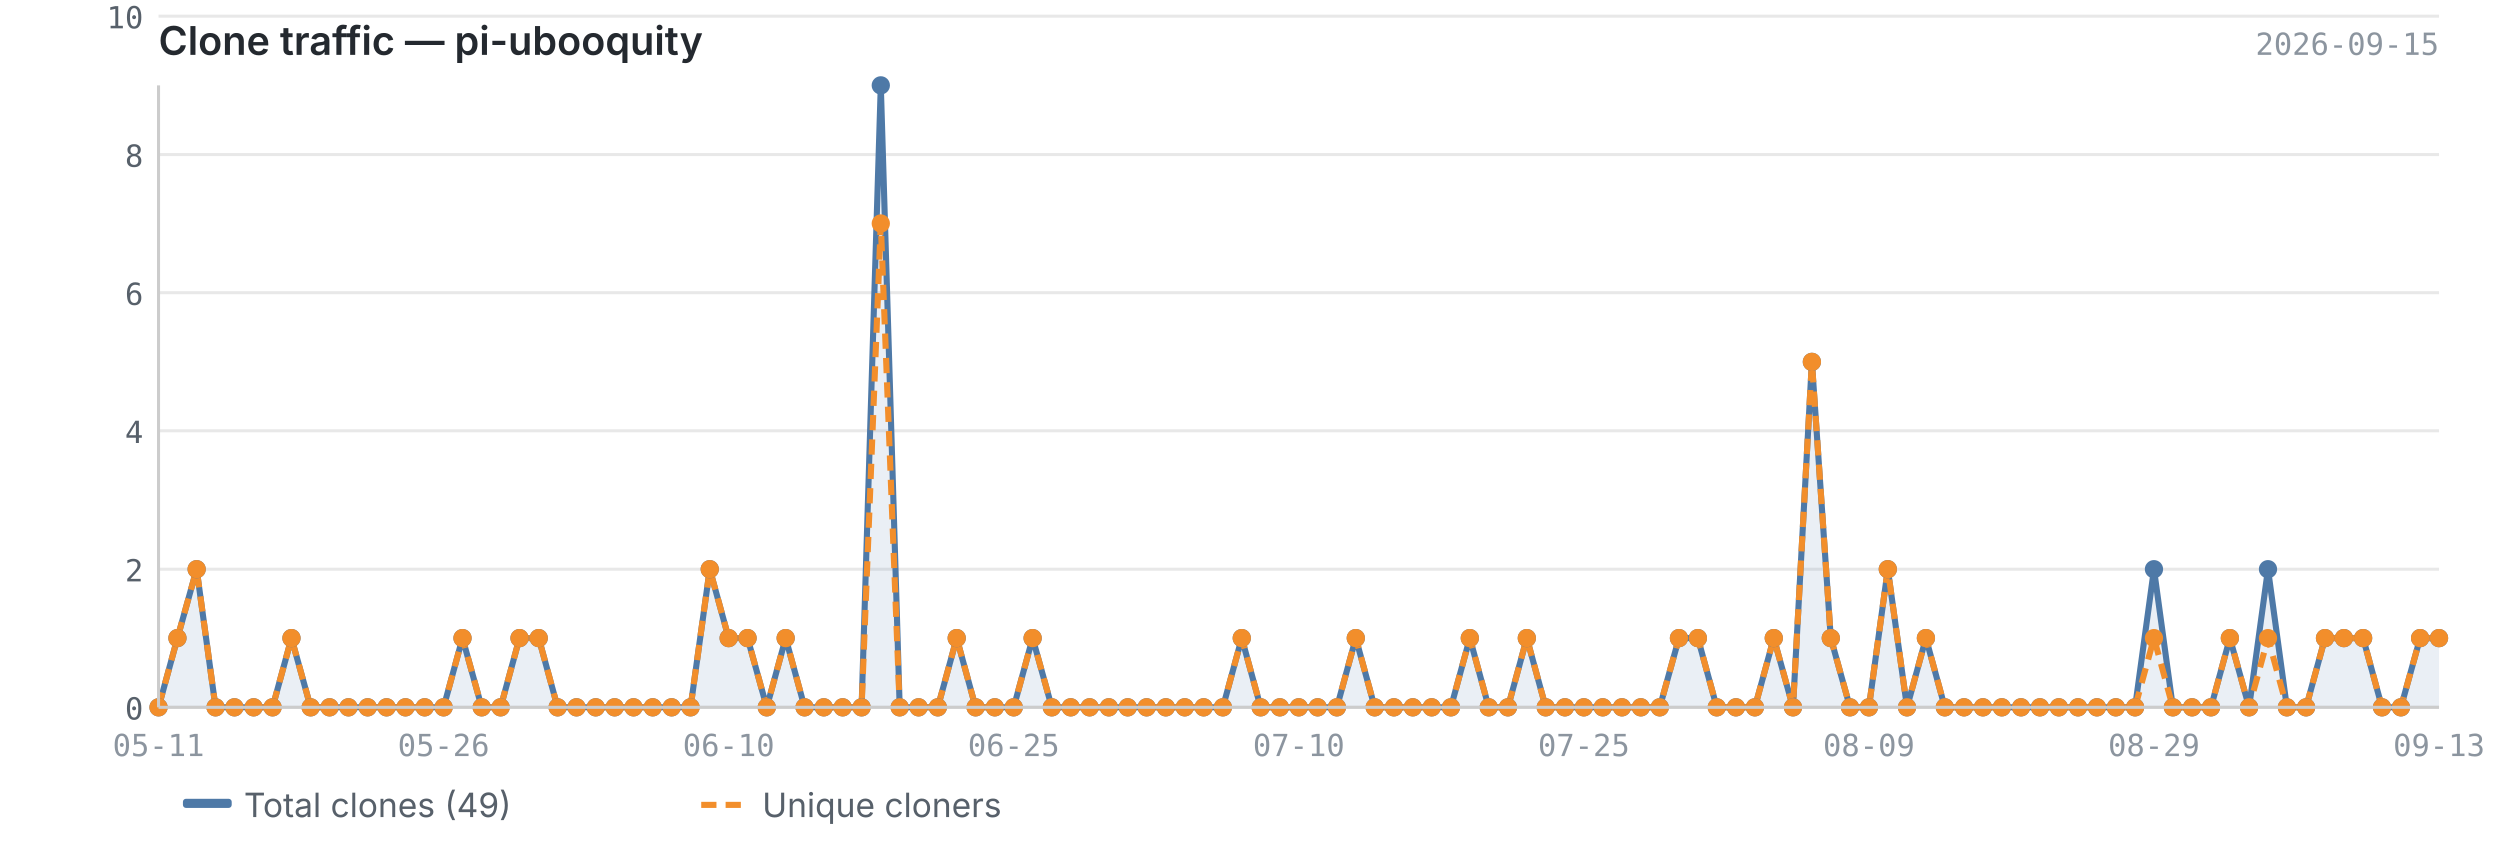
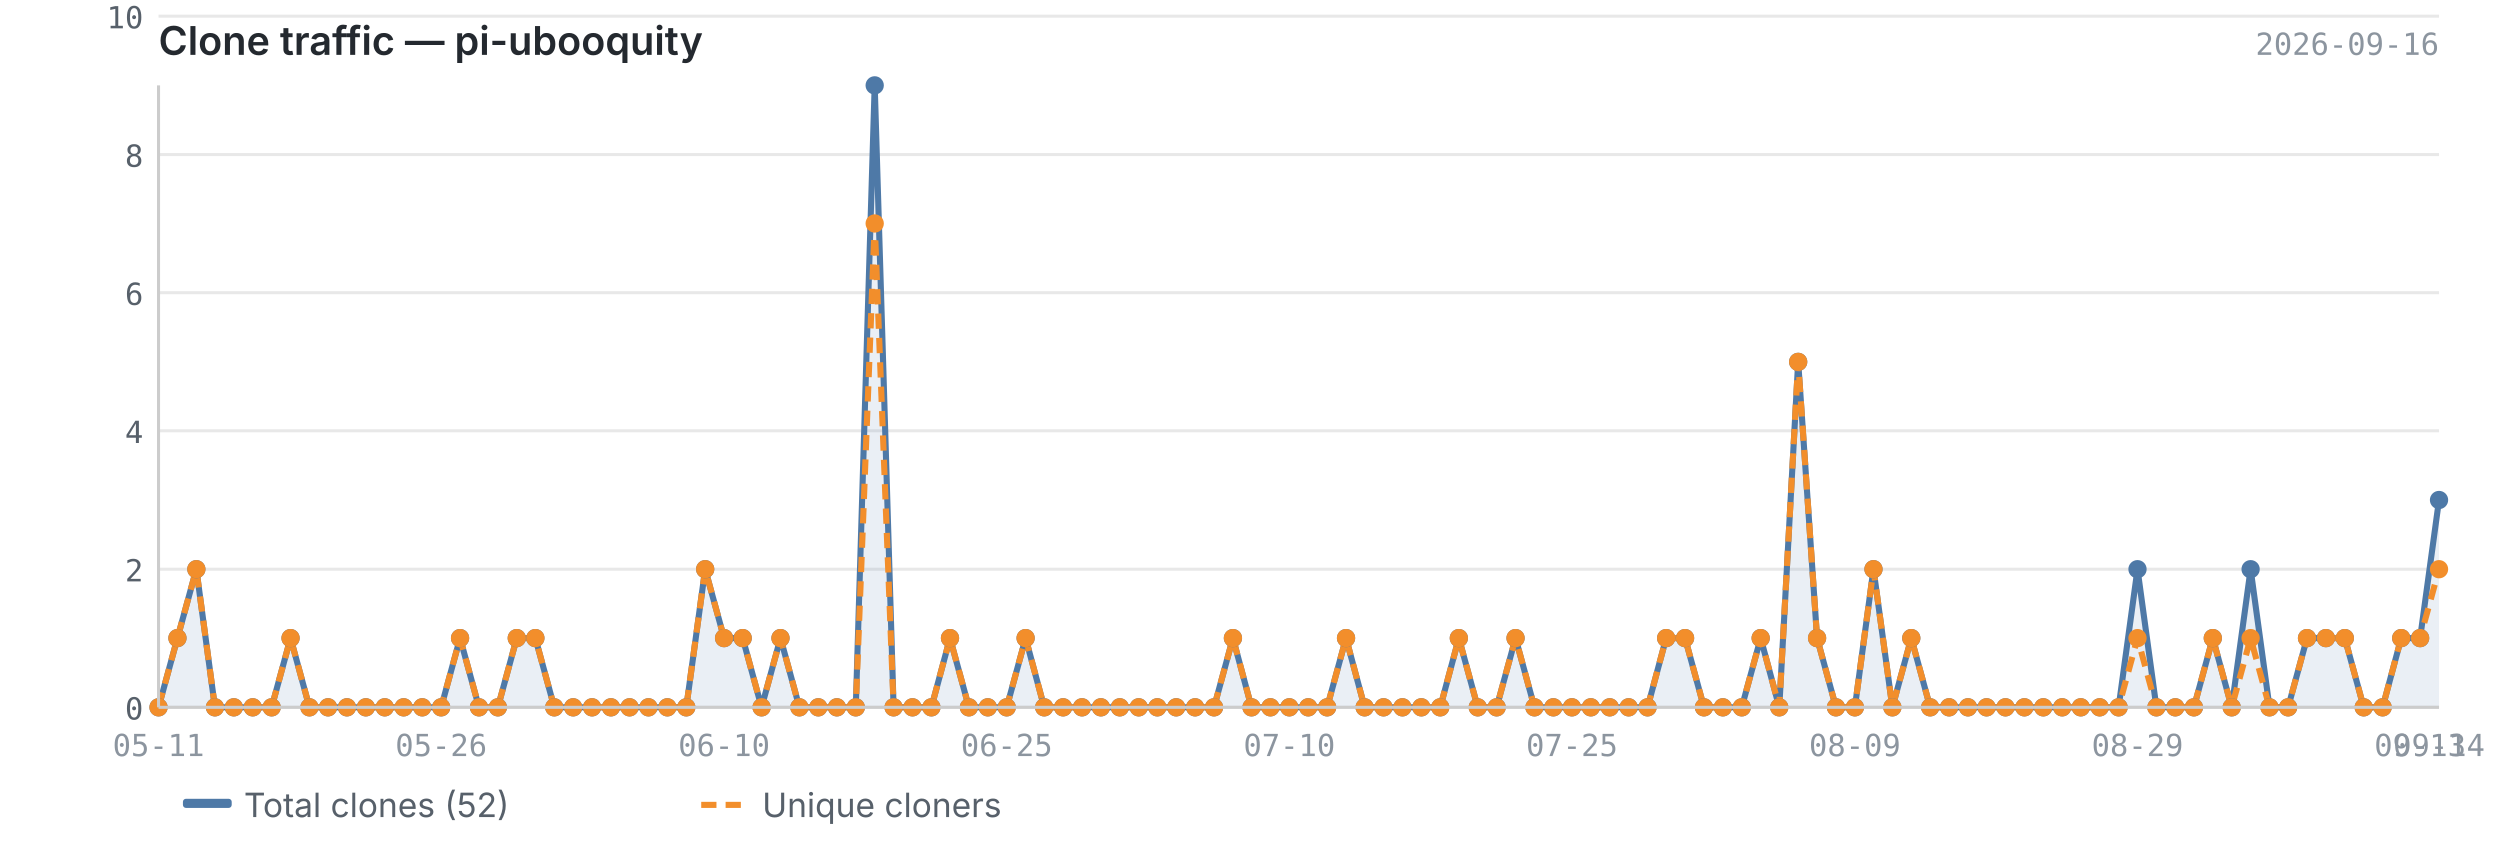
<svg xmlns="http://www.w3.org/2000/svg" viewBox="0 0 820 280" width="820" height="280">
  <text x="52" y="18" font-size="13" font-weight="600" fill="#24292f" font-family="-apple-system, BlinkMacSystemFont, 'Segoe UI', sans-serif">Clone traffic — pi-ubooquity</text>
-   <text x="800" y="18" font-size="10" fill="#8c959f" font-family="ui-monospace, SFMono-Regular, 'SF Mono', Menlo, monospace" text-anchor="end">2026-09-15</text>
+   <text x="800" y="18" font-size="10" fill="#8c959f" font-family="ui-monospace, SFMono-Regular, 'SF Mono', Menlo, monospace" text-anchor="end">2026-09-16</text>
  <line x1="52" y1="232.0" x2="800" y2="232.0" stroke="#e8e8e8" stroke-width="1" />
  <line x1="52" y1="186.7" x2="800" y2="186.7" stroke="#e8e8e8" stroke-width="1" />
  <line x1="52" y1="141.3" x2="800" y2="141.3" stroke="#e8e8e8" stroke-width="1" />
  <line x1="52" y1="96.0" x2="800" y2="96.0" stroke="#e8e8e8" stroke-width="1" />
  <line x1="52" y1="50.7" x2="800" y2="50.7" stroke="#e8e8e8" stroke-width="1" />
  <line x1="52" y1="5.3" x2="800" y2="5.3" stroke="#e8e8e8" stroke-width="1" />
-   <path d="M52.0,232.0 L52.0,232.0 L58.2,209.3 L64.5,186.7 L70.7,232.0 L76.9,232.0 L83.2,232.0 L89.4,232.0 L95.6,209.3 L101.9,232.0 L108.1,232.0 L114.3,232.0 L120.6,232.0 L126.8,232.0 L133.0,232.0 L139.3,232.0 L145.5,232.0 L151.7,209.3 L158.0,232.0 L164.2,232.0 L170.4,209.3 L176.7,209.3 L182.9,232.0 L189.1,232.0 L195.4,232.0 L201.6,232.0 L207.8,232.0 L214.1,232.0 L220.3,232.0 L226.5,232.0 L232.8,186.7 L239.0,209.3 L245.2,209.3 L251.5,232.0 L257.7,209.3 L263.9,232.0 L270.2,232.0 L276.4,232.0 L282.6,232.0 L288.9,28.0 L295.1,232.0 L301.3,232.0 L307.6,232.0 L313.8,209.3 L320.0,232.0 L326.3,232.0 L332.5,232.0 L338.7,209.3 L345.0,232.0 L351.2,232.0 L357.4,232.0 L363.7,232.0 L369.9,232.0 L376.1,232.0 L382.4,232.0 L388.6,232.0 L394.8,232.0 L401.1,232.0 L407.3,209.3 L413.5,232.0 L419.8,232.0 L426.0,232.0 L432.2,232.0 L438.5,232.0 L444.7,209.3 L450.9,232.0 L457.2,232.0 L463.4,232.0 L469.6,232.0 L475.9,232.0 L482.1,209.3 L488.3,232.0 L494.6,232.0 L500.8,209.3 L507.0,232.0 L513.3,232.0 L519.5,232.0 L525.7,232.0 L532.0,232.0 L538.2,232.0 L544.4,232.0 L550.7,209.3 L556.9,209.3 L563.1,232.0 L569.4,232.0 L575.6,232.0 L581.8,209.3 L588.1,232.0 L594.3,118.7 L600.5,209.3 L606.8,232.0 L613.0,232.0 L619.2,186.7 L625.5,232.0 L631.7,209.3 L637.9,232.0 L644.2,232.0 L650.4,232.0 L656.6,232.0 L662.9,232.0 L669.1,232.0 L675.3,232.0 L681.6,232.0 L687.8,232.0 L694.0,232.0 L700.3,232.0 L706.5,186.7 L712.7,232.0 L719.0,232.0 L725.2,232.0 L731.4,209.3 L737.7,232.0 L743.9,186.7 L750.1,232.0 L756.4,232.0 L762.6,209.3 L768.8,209.3 L775.1,209.3 L781.3,232.0 L787.5,232.0 L793.8,209.3 L800.0,209.3 L800.0,232.0 L52.0,232.0Z" fill="#4e79a7" opacity="0.12" />
-   <polyline points="52.0,232.0 58.2,209.3 64.5,186.7 70.7,232.0 76.9,232.0 83.2,232.0 89.4,232.0 95.6,209.3 101.9,232.0 108.1,232.0 114.3,232.0 120.6,232.0 126.8,232.0 133.0,232.0 139.3,232.0 145.5,232.0 151.7,209.3 158.0,232.0 164.2,232.0 170.4,209.3 176.7,209.3 182.9,232.0 189.1,232.0 195.4,232.0 201.6,232.0 207.8,232.0 214.1,232.0 220.3,232.0 226.5,232.0 232.8,186.7 239.0,209.3 245.2,209.3 251.5,232.0 257.7,209.3 263.9,232.0 270.2,232.0 276.4,232.0 282.6,232.0 288.9,28.0 295.1,232.0 301.3,232.0 307.6,232.0 313.8,209.3 320.0,232.0 326.3,232.0 332.5,232.0 338.7,209.3 345.0,232.0 351.2,232.0 357.4,232.0 363.7,232.0 369.9,232.0 376.1,232.0 382.4,232.0 388.6,232.0 394.8,232.0 401.1,232.0 407.3,209.3 413.5,232.0 419.8,232.0 426.0,232.0 432.2,232.0 438.5,232.0 444.7,209.3 450.9,232.0 457.2,232.0 463.4,232.0 469.6,232.0 475.9,232.0 482.1,209.3 488.3,232.0 494.6,232.0 500.8,209.3 507.0,232.0 513.3,232.0 519.5,232.0 525.7,232.0 532.0,232.0 538.2,232.0 544.4,232.0 550.7,209.3 556.9,209.3 563.1,232.0 569.4,232.0 575.6,232.0 581.8,209.3 588.1,232.0 594.3,118.7 600.5,209.3 606.8,232.0 613.0,232.0 619.2,186.7 625.5,232.0 631.7,209.3 637.9,232.0 644.2,232.0 650.4,232.0 656.6,232.0 662.9,232.0 669.1,232.0 675.3,232.0 681.6,232.0 687.8,232.0 694.0,232.0 700.3,232.0 706.5,186.7 712.7,232.0 719.0,232.0 725.2,232.0 731.4,209.3 737.7,232.0 743.9,186.7 750.1,232.0 756.4,232.0 762.6,209.3 768.8,209.3 775.1,209.3 781.3,232.0 787.5,232.0 793.8,209.3 800.0,209.3" fill="none" stroke="#4e79a7" stroke-width="2" stroke-linejoin="round" />
-   <polyline points="52.0,232.0 58.2,209.3 64.5,186.7 70.7,232.0 76.9,232.0 83.2,232.0 89.4,232.0 95.6,209.3 101.9,232.0 108.1,232.0 114.3,232.0 120.6,232.0 126.8,232.0 133.0,232.0 139.3,232.0 145.5,232.0 151.7,209.3 158.0,232.0 164.2,232.0 170.4,209.3 176.7,209.3 182.9,232.0 189.1,232.0 195.4,232.0 201.6,232.0 207.8,232.0 214.1,232.0 220.3,232.0 226.5,232.0 232.8,186.7 239.0,209.3 245.2,209.3 251.5,232.0 257.7,209.3 263.9,232.0 270.2,232.0 276.4,232.0 282.6,232.0 288.9,73.3 295.1,232.0 301.3,232.0 307.6,232.0 313.8,209.3 320.0,232.0 326.3,232.0 332.5,232.0 338.7,209.3 345.0,232.0 351.2,232.0 357.4,232.0 363.7,232.0 369.9,232.0 376.1,232.0 382.4,232.0 388.6,232.0 394.8,232.0 401.1,232.0 407.3,209.3 413.5,232.0 419.8,232.0 426.0,232.0 432.2,232.0 438.5,232.0 444.7,209.3 450.9,232.0 457.2,232.0 463.4,232.0 469.6,232.0 475.9,232.0 482.1,209.3 488.3,232.0 494.6,232.0 500.8,209.3 507.0,232.0 513.3,232.0 519.5,232.0 525.7,232.0 532.0,232.0 538.2,232.0 544.4,232.0 550.7,209.3 556.9,209.3 563.1,232.0 569.4,232.0 575.6,232.0 581.8,209.3 588.1,232.0 594.3,118.7 600.5,209.3 606.8,232.0 613.0,232.0 619.2,186.7 625.5,232.0 631.7,209.3 637.9,232.0 644.2,232.0 650.4,232.0 656.6,232.0 662.9,232.0 669.1,232.0 675.3,232.0 681.6,232.0 687.8,232.0 694.0,232.0 700.3,232.0 706.5,209.3 712.7,232.0 719.0,232.0 725.2,232.0 731.4,209.3 737.7,232.0 743.9,209.3 750.1,232.0 756.4,232.0 762.6,209.3 768.8,209.3 775.1,209.3 781.3,232.0 787.5,232.0 793.8,209.3 800.0,209.3" fill="none" stroke="#f28e2b" stroke-width="2" stroke-linejoin="round" stroke-dasharray="5,3" />
+   <path d="M52.0,232.0 L52.0,232.0 L58.2,209.3 L64.4,186.7 L70.5,232.0 L76.7,232.0 L82.9,232.0 L89.1,232.0 L95.3,209.3 L101.5,232.0 L107.6,232.0 L113.8,232.0 L120.0,232.0 L126.2,232.0 L132.4,232.0 L138.5,232.0 L144.7,232.0 L150.9,209.3 L157.1,232.0 L163.3,232.0 L169.5,209.3 L175.6,209.3 L181.8,232.0 L188.0,232.0 L194.2,232.0 L200.4,232.0 L206.5,232.0 L212.7,232.0 L218.9,232.0 L225.1,232.0 L231.3,186.7 L237.5,209.3 L243.6,209.3 L249.8,232.0 L256.0,209.3 L262.2,232.0 L268.4,232.0 L274.5,232.0 L280.7,232.0 L286.9,28.0 L293.1,232.0 L299.3,232.0 L305.5,232.0 L311.6,209.3 L317.8,232.0 L324.0,232.0 L330.2,232.0 L336.4,209.3 L342.5,232.0 L348.7,232.0 L354.9,232.0 L361.1,232.0 L367.3,232.0 L373.5,232.0 L379.6,232.0 L385.8,232.0 L392.0,232.0 L398.2,232.0 L404.4,209.3 L410.5,232.0 L416.7,232.0 L422.9,232.0 L429.1,232.0 L435.3,232.0 L441.5,209.3 L447.6,232.0 L453.8,232.0 L460.0,232.0 L466.2,232.0 L472.4,232.0 L478.5,209.3 L484.7,232.0 L490.9,232.0 L497.1,209.3 L503.3,232.0 L509.5,232.0 L515.6,232.0 L521.8,232.0 L528.0,232.0 L534.2,232.0 L540.4,232.0 L546.5,209.3 L552.7,209.3 L558.9,232.0 L565.1,232.0 L571.3,232.0 L577.5,209.3 L583.6,232.0 L589.8,118.7 L596.0,209.3 L602.2,232.0 L608.4,232.0 L614.5,186.7 L620.7,232.0 L626.9,209.3 L633.1,232.0 L639.3,232.0 L645.5,232.0 L651.6,232.0 L657.8,232.0 L664.0,232.0 L670.2,232.0 L676.4,232.0 L682.5,232.0 L688.7,232.0 L694.9,232.0 L701.1,186.7 L707.3,232.0 L713.5,232.0 L719.6,232.0 L725.8,209.3 L732.0,232.0 L738.2,186.7 L744.4,232.0 L750.5,232.0 L756.7,209.3 L762.9,209.3 L769.1,209.3 L775.3,232.0 L781.5,232.0 L787.6,209.3 L793.8,209.3 L800.0,164.0 L800.0,232.0 L52.0,232.0Z" fill="#4e79a7" opacity="0.12" />
+   <polyline points="52.0,232.0 58.2,209.3 64.4,186.7 70.5,232.0 76.7,232.0 82.9,232.0 89.1,232.0 95.3,209.3 101.5,232.0 107.6,232.0 113.8,232.0 120.0,232.0 126.2,232.0 132.4,232.0 138.5,232.0 144.7,232.0 150.9,209.3 157.1,232.0 163.3,232.0 169.5,209.3 175.6,209.3 181.8,232.0 188.0,232.0 194.2,232.0 200.4,232.0 206.5,232.0 212.7,232.0 218.9,232.0 225.1,232.0 231.3,186.7 237.5,209.3 243.6,209.3 249.8,232.0 256.0,209.3 262.2,232.0 268.4,232.0 274.5,232.0 280.7,232.0 286.9,28.0 293.1,232.0 299.3,232.0 305.5,232.0 311.6,209.3 317.8,232.0 324.0,232.0 330.2,232.0 336.4,209.3 342.5,232.0 348.7,232.0 354.9,232.0 361.1,232.0 367.3,232.0 373.5,232.0 379.6,232.0 385.8,232.0 392.0,232.0 398.2,232.0 404.4,209.3 410.5,232.0 416.7,232.0 422.9,232.0 429.1,232.0 435.3,232.0 441.5,209.3 447.6,232.0 453.8,232.0 460.0,232.0 466.2,232.0 472.4,232.0 478.5,209.3 484.7,232.0 490.9,232.0 497.1,209.3 503.3,232.0 509.5,232.0 515.6,232.0 521.8,232.0 528.0,232.0 534.2,232.0 540.4,232.0 546.5,209.3 552.7,209.3 558.9,232.0 565.1,232.0 571.3,232.0 577.5,209.3 583.6,232.0 589.8,118.7 596.0,209.3 602.2,232.0 608.4,232.0 614.5,186.7 620.7,232.0 626.9,209.3 633.1,232.0 639.3,232.0 645.5,232.0 651.6,232.0 657.8,232.0 664.0,232.0 670.2,232.0 676.4,232.0 682.5,232.0 688.7,232.0 694.9,232.0 701.1,186.7 707.3,232.0 713.5,232.0 719.6,232.0 725.8,209.3 732.0,232.0 738.2,186.7 744.4,232.0 750.5,232.0 756.7,209.3 762.9,209.3 769.1,209.3 775.3,232.0 781.5,232.0 787.6,209.3 793.8,209.3 800.0,164.0" fill="none" stroke="#4e79a7" stroke-width="2" stroke-linejoin="round" />
+   <polyline points="52.0,232.0 58.2,209.3 64.4,186.7 70.5,232.0 76.7,232.0 82.9,232.0 89.1,232.0 95.3,209.3 101.5,232.0 107.6,232.0 113.8,232.0 120.0,232.0 126.2,232.0 132.4,232.0 138.5,232.0 144.7,232.0 150.9,209.3 157.1,232.0 163.3,232.0 169.5,209.3 175.6,209.3 181.8,232.0 188.0,232.0 194.2,232.0 200.4,232.0 206.5,232.0 212.7,232.0 218.9,232.0 225.1,232.0 231.3,186.7 237.5,209.3 243.6,209.3 249.8,232.0 256.0,209.3 262.2,232.0 268.4,232.0 274.5,232.0 280.7,232.0 286.9,73.3 293.1,232.0 299.3,232.0 305.5,232.0 311.6,209.3 317.8,232.0 324.0,232.0 330.2,232.0 336.4,209.3 342.5,232.0 348.7,232.0 354.9,232.0 361.1,232.0 367.3,232.0 373.5,232.0 379.6,232.0 385.8,232.0 392.0,232.0 398.2,232.0 404.4,209.3 410.5,232.0 416.7,232.0 422.9,232.0 429.1,232.0 435.3,232.0 441.5,209.3 447.6,232.0 453.8,232.0 460.0,232.0 466.2,232.0 472.4,232.0 478.5,209.3 484.7,232.0 490.9,232.0 497.1,209.3 503.3,232.0 509.5,232.0 515.6,232.0 521.8,232.0 528.0,232.0 534.2,232.0 540.4,232.0 546.5,209.3 552.7,209.3 558.9,232.0 565.1,232.0 571.3,232.0 577.5,209.3 583.6,232.0 589.8,118.7 596.0,209.3 602.2,232.0 608.4,232.0 614.5,186.7 620.7,232.0 626.9,209.3 633.1,232.0 639.3,232.0 645.5,232.0 651.6,232.0 657.8,232.0 664.0,232.0 670.2,232.0 676.4,232.0 682.5,232.0 688.7,232.0 694.9,232.0 701.1,209.3 707.3,232.0 713.5,232.0 719.6,232.0 725.8,209.3 732.0,232.0 738.2,209.3 744.4,232.0 750.5,232.0 756.7,209.3 762.9,209.3 769.1,209.3 775.3,232.0 781.5,232.0 787.6,209.3 793.8,209.3 800.0,186.7" fill="none" stroke="#f28e2b" stroke-width="2" stroke-linejoin="round" stroke-dasharray="5,3" />
  <circle cx="52.0" cy="232.0" r="3" fill="#4e79a7" />
  <circle cx="58.2" cy="209.3" r="3" fill="#4e79a7" />
-   <circle cx="64.5" cy="186.7" r="3" fill="#4e79a7" />
-   <circle cx="70.7" cy="232.0" r="3" fill="#4e79a7" />
-   <circle cx="76.9" cy="232.0" r="3" fill="#4e79a7" />
-   <circle cx="83.2" cy="232.0" r="3" fill="#4e79a7" />
-   <circle cx="89.4" cy="232.0" r="3" fill="#4e79a7" />
-   <circle cx="95.6" cy="209.3" r="3" fill="#4e79a7" />
-   <circle cx="101.9" cy="232.0" r="3" fill="#4e79a7" />
-   <circle cx="108.1" cy="232.0" r="3" fill="#4e79a7" />
-   <circle cx="114.3" cy="232.0" r="3" fill="#4e79a7" />
-   <circle cx="120.6" cy="232.0" r="3" fill="#4e79a7" />
-   <circle cx="126.8" cy="232.0" r="3" fill="#4e79a7" />
-   <circle cx="133.0" cy="232.0" r="3" fill="#4e79a7" />
-   <circle cx="139.3" cy="232.0" r="3" fill="#4e79a7" />
-   <circle cx="145.5" cy="232.0" r="3" fill="#4e79a7" />
-   <circle cx="151.7" cy="209.3" r="3" fill="#4e79a7" />
-   <circle cx="158.0" cy="232.0" r="3" fill="#4e79a7" />
-   <circle cx="164.2" cy="232.0" r="3" fill="#4e79a7" />
-   <circle cx="170.4" cy="209.3" r="3" fill="#4e79a7" />
-   <circle cx="176.7" cy="209.3" r="3" fill="#4e79a7" />
-   <circle cx="182.9" cy="232.0" r="3" fill="#4e79a7" />
-   <circle cx="189.1" cy="232.0" r="3" fill="#4e79a7" />
-   <circle cx="195.4" cy="232.0" r="3" fill="#4e79a7" />
-   <circle cx="201.6" cy="232.0" r="3" fill="#4e79a7" />
-   <circle cx="207.8" cy="232.0" r="3" fill="#4e79a7" />
-   <circle cx="214.1" cy="232.0" r="3" fill="#4e79a7" />
-   <circle cx="220.3" cy="232.0" r="3" fill="#4e79a7" />
-   <circle cx="226.5" cy="232.0" r="3" fill="#4e79a7" />
-   <circle cx="232.8" cy="186.7" r="3" fill="#4e79a7" />
-   <circle cx="239.0" cy="209.3" r="3" fill="#4e79a7" />
-   <circle cx="245.2" cy="209.3" r="3" fill="#4e79a7" />
-   <circle cx="251.5" cy="232.0" r="3" fill="#4e79a7" />
-   <circle cx="257.7" cy="209.3" r="3" fill="#4e79a7" />
-   <circle cx="263.9" cy="232.0" r="3" fill="#4e79a7" />
-   <circle cx="270.2" cy="232.0" r="3" fill="#4e79a7" />
-   <circle cx="276.4" cy="232.0" r="3" fill="#4e79a7" />
-   <circle cx="282.6" cy="232.0" r="3" fill="#4e79a7" />
-   <circle cx="288.9" cy="28.0" r="3" fill="#4e79a7" />
-   <circle cx="295.1" cy="232.0" r="3" fill="#4e79a7" />
-   <circle cx="301.3" cy="232.0" r="3" fill="#4e79a7" />
-   <circle cx="307.6" cy="232.0" r="3" fill="#4e79a7" />
-   <circle cx="313.8" cy="209.3" r="3" fill="#4e79a7" />
-   <circle cx="320.0" cy="232.0" r="3" fill="#4e79a7" />
-   <circle cx="326.3" cy="232.0" r="3" fill="#4e79a7" />
-   <circle cx="332.5" cy="232.0" r="3" fill="#4e79a7" />
-   <circle cx="338.7" cy="209.3" r="3" fill="#4e79a7" />
-   <circle cx="345.0" cy="232.0" r="3" fill="#4e79a7" />
-   <circle cx="351.2" cy="232.0" r="3" fill="#4e79a7" />
-   <circle cx="357.4" cy="232.0" r="3" fill="#4e79a7" />
-   <circle cx="363.7" cy="232.0" r="3" fill="#4e79a7" />
-   <circle cx="369.9" cy="232.0" r="3" fill="#4e79a7" />
-   <circle cx="376.1" cy="232.0" r="3" fill="#4e79a7" />
-   <circle cx="382.4" cy="232.0" r="3" fill="#4e79a7" />
-   <circle cx="388.6" cy="232.0" r="3" fill="#4e79a7" />
-   <circle cx="394.8" cy="232.0" r="3" fill="#4e79a7" />
-   <circle cx="401.1" cy="232.0" r="3" fill="#4e79a7" />
-   <circle cx="407.3" cy="209.3" r="3" fill="#4e79a7" />
-   <circle cx="413.5" cy="232.0" r="3" fill="#4e79a7" />
-   <circle cx="419.8" cy="232.0" r="3" fill="#4e79a7" />
-   <circle cx="426.0" cy="232.0" r="3" fill="#4e79a7" />
-   <circle cx="432.2" cy="232.0" r="3" fill="#4e79a7" />
-   <circle cx="438.5" cy="232.0" r="3" fill="#4e79a7" />
-   <circle cx="444.7" cy="209.3" r="3" fill="#4e79a7" />
-   <circle cx="450.9" cy="232.0" r="3" fill="#4e79a7" />
-   <circle cx="457.2" cy="232.0" r="3" fill="#4e79a7" />
-   <circle cx="463.4" cy="232.0" r="3" fill="#4e79a7" />
-   <circle cx="469.6" cy="232.0" r="3" fill="#4e79a7" />
-   <circle cx="475.9" cy="232.0" r="3" fill="#4e79a7" />
-   <circle cx="482.1" cy="209.3" r="3" fill="#4e79a7" />
-   <circle cx="488.3" cy="232.0" r="3" fill="#4e79a7" />
-   <circle cx="494.6" cy="232.0" r="3" fill="#4e79a7" />
-   <circle cx="500.8" cy="209.3" r="3" fill="#4e79a7" />
-   <circle cx="507.0" cy="232.0" r="3" fill="#4e79a7" />
-   <circle cx="513.3" cy="232.0" r="3" fill="#4e79a7" />
-   <circle cx="519.5" cy="232.0" r="3" fill="#4e79a7" />
-   <circle cx="525.7" cy="232.0" r="3" fill="#4e79a7" />
-   <circle cx="532.0" cy="232.0" r="3" fill="#4e79a7" />
-   <circle cx="538.2" cy="232.0" r="3" fill="#4e79a7" />
-   <circle cx="544.4" cy="232.0" r="3" fill="#4e79a7" />
-   <circle cx="550.7" cy="209.3" r="3" fill="#4e79a7" />
-   <circle cx="556.9" cy="209.3" r="3" fill="#4e79a7" />
-   <circle cx="563.1" cy="232.0" r="3" fill="#4e79a7" />
-   <circle cx="569.4" cy="232.0" r="3" fill="#4e79a7" />
-   <circle cx="575.6" cy="232.0" r="3" fill="#4e79a7" />
-   <circle cx="581.8" cy="209.3" r="3" fill="#4e79a7" />
-   <circle cx="588.1" cy="232.0" r="3" fill="#4e79a7" />
-   <circle cx="594.3" cy="118.7" r="3" fill="#4e79a7" />
-   <circle cx="600.5" cy="209.3" r="3" fill="#4e79a7" />
-   <circle cx="606.8" cy="232.0" r="3" fill="#4e79a7" />
-   <circle cx="613.0" cy="232.0" r="3" fill="#4e79a7" />
-   <circle cx="619.2" cy="186.7" r="3" fill="#4e79a7" />
-   <circle cx="625.5" cy="232.0" r="3" fill="#4e79a7" />
-   <circle cx="631.7" cy="209.3" r="3" fill="#4e79a7" />
-   <circle cx="637.9" cy="232.0" r="3" fill="#4e79a7" />
-   <circle cx="644.2" cy="232.0" r="3" fill="#4e79a7" />
-   <circle cx="650.4" cy="232.0" r="3" fill="#4e79a7" />
-   <circle cx="656.6" cy="232.0" r="3" fill="#4e79a7" />
-   <circle cx="662.9" cy="232.0" r="3" fill="#4e79a7" />
-   <circle cx="669.1" cy="232.0" r="3" fill="#4e79a7" />
-   <circle cx="675.3" cy="232.0" r="3" fill="#4e79a7" />
-   <circle cx="681.6" cy="232.0" r="3" fill="#4e79a7" />
-   <circle cx="687.8" cy="232.0" r="3" fill="#4e79a7" />
-   <circle cx="694.0" cy="232.0" r="3" fill="#4e79a7" />
-   <circle cx="700.3" cy="232.0" r="3" fill="#4e79a7" />
-   <circle cx="706.5" cy="186.7" r="3" fill="#4e79a7" />
-   <circle cx="712.7" cy="232.0" r="3" fill="#4e79a7" />
-   <circle cx="719.0" cy="232.0" r="3" fill="#4e79a7" />
-   <circle cx="725.2" cy="232.0" r="3" fill="#4e79a7" />
-   <circle cx="731.4" cy="209.3" r="3" fill="#4e79a7" />
-   <circle cx="737.7" cy="232.0" r="3" fill="#4e79a7" />
-   <circle cx="743.9" cy="186.7" r="3" fill="#4e79a7" />
-   <circle cx="750.1" cy="232.0" r="3" fill="#4e79a7" />
-   <circle cx="756.4" cy="232.0" r="3" fill="#4e79a7" />
-   <circle cx="762.6" cy="209.3" r="3" fill="#4e79a7" />
-   <circle cx="768.8" cy="209.3" r="3" fill="#4e79a7" />
-   <circle cx="775.1" cy="209.3" r="3" fill="#4e79a7" />
-   <circle cx="781.3" cy="232.0" r="3" fill="#4e79a7" />
-   <circle cx="787.5" cy="232.0" r="3" fill="#4e79a7" />
+   <circle cx="64.4" cy="186.7" r="3" fill="#4e79a7" />
+   <circle cx="70.5" cy="232.0" r="3" fill="#4e79a7" />
+   <circle cx="76.7" cy="232.0" r="3" fill="#4e79a7" />
+   <circle cx="82.9" cy="232.0" r="3" fill="#4e79a7" />
+   <circle cx="89.1" cy="232.0" r="3" fill="#4e79a7" />
+   <circle cx="95.3" cy="209.3" r="3" fill="#4e79a7" />
+   <circle cx="101.5" cy="232.0" r="3" fill="#4e79a7" />
+   <circle cx="107.6" cy="232.0" r="3" fill="#4e79a7" />
+   <circle cx="113.8" cy="232.0" r="3" fill="#4e79a7" />
+   <circle cx="120.0" cy="232.0" r="3" fill="#4e79a7" />
+   <circle cx="126.2" cy="232.0" r="3" fill="#4e79a7" />
+   <circle cx="132.4" cy="232.0" r="3" fill="#4e79a7" />
+   <circle cx="138.5" cy="232.0" r="3" fill="#4e79a7" />
+   <circle cx="144.7" cy="232.0" r="3" fill="#4e79a7" />
+   <circle cx="150.9" cy="209.3" r="3" fill="#4e79a7" />
+   <circle cx="157.1" cy="232.0" r="3" fill="#4e79a7" />
+   <circle cx="163.3" cy="232.0" r="3" fill="#4e79a7" />
+   <circle cx="169.5" cy="209.3" r="3" fill="#4e79a7" />
+   <circle cx="175.6" cy="209.3" r="3" fill="#4e79a7" />
+   <circle cx="181.8" cy="232.0" r="3" fill="#4e79a7" />
+   <circle cx="188.0" cy="232.0" r="3" fill="#4e79a7" />
+   <circle cx="194.2" cy="232.0" r="3" fill="#4e79a7" />
+   <circle cx="200.4" cy="232.0" r="3" fill="#4e79a7" />
+   <circle cx="206.5" cy="232.0" r="3" fill="#4e79a7" />
+   <circle cx="212.7" cy="232.0" r="3" fill="#4e79a7" />
+   <circle cx="218.9" cy="232.0" r="3" fill="#4e79a7" />
+   <circle cx="225.1" cy="232.0" r="3" fill="#4e79a7" />
+   <circle cx="231.3" cy="186.7" r="3" fill="#4e79a7" />
+   <circle cx="237.5" cy="209.3" r="3" fill="#4e79a7" />
+   <circle cx="243.6" cy="209.3" r="3" fill="#4e79a7" />
+   <circle cx="249.8" cy="232.0" r="3" fill="#4e79a7" />
+   <circle cx="256.0" cy="209.3" r="3" fill="#4e79a7" />
+   <circle cx="262.2" cy="232.0" r="3" fill="#4e79a7" />
+   <circle cx="268.4" cy="232.0" r="3" fill="#4e79a7" />
+   <circle cx="274.5" cy="232.0" r="3" fill="#4e79a7" />
+   <circle cx="280.7" cy="232.0" r="3" fill="#4e79a7" />
+   <circle cx="286.9" cy="28.0" r="3" fill="#4e79a7" />
+   <circle cx="293.1" cy="232.0" r="3" fill="#4e79a7" />
+   <circle cx="299.3" cy="232.0" r="3" fill="#4e79a7" />
+   <circle cx="305.5" cy="232.0" r="3" fill="#4e79a7" />
+   <circle cx="311.6" cy="209.3" r="3" fill="#4e79a7" />
+   <circle cx="317.8" cy="232.0" r="3" fill="#4e79a7" />
+   <circle cx="324.0" cy="232.0" r="3" fill="#4e79a7" />
+   <circle cx="330.2" cy="232.0" r="3" fill="#4e79a7" />
+   <circle cx="336.4" cy="209.3" r="3" fill="#4e79a7" />
+   <circle cx="342.5" cy="232.0" r="3" fill="#4e79a7" />
+   <circle cx="348.7" cy="232.0" r="3" fill="#4e79a7" />
+   <circle cx="354.9" cy="232.0" r="3" fill="#4e79a7" />
+   <circle cx="361.1" cy="232.0" r="3" fill="#4e79a7" />
+   <circle cx="367.3" cy="232.0" r="3" fill="#4e79a7" />
+   <circle cx="373.5" cy="232.0" r="3" fill="#4e79a7" />
+   <circle cx="379.6" cy="232.0" r="3" fill="#4e79a7" />
+   <circle cx="385.8" cy="232.0" r="3" fill="#4e79a7" />
+   <circle cx="392.0" cy="232.0" r="3" fill="#4e79a7" />
+   <circle cx="398.2" cy="232.0" r="3" fill="#4e79a7" />
+   <circle cx="404.4" cy="209.3" r="3" fill="#4e79a7" />
+   <circle cx="410.5" cy="232.0" r="3" fill="#4e79a7" />
+   <circle cx="416.7" cy="232.0" r="3" fill="#4e79a7" />
+   <circle cx="422.9" cy="232.0" r="3" fill="#4e79a7" />
+   <circle cx="429.1" cy="232.0" r="3" fill="#4e79a7" />
+   <circle cx="435.3" cy="232.0" r="3" fill="#4e79a7" />
+   <circle cx="441.5" cy="209.3" r="3" fill="#4e79a7" />
+   <circle cx="447.6" cy="232.0" r="3" fill="#4e79a7" />
+   <circle cx="453.8" cy="232.0" r="3" fill="#4e79a7" />
+   <circle cx="460.0" cy="232.0" r="3" fill="#4e79a7" />
+   <circle cx="466.2" cy="232.0" r="3" fill="#4e79a7" />
+   <circle cx="472.4" cy="232.0" r="3" fill="#4e79a7" />
+   <circle cx="478.5" cy="209.3" r="3" fill="#4e79a7" />
+   <circle cx="484.7" cy="232.0" r="3" fill="#4e79a7" />
+   <circle cx="490.9" cy="232.0" r="3" fill="#4e79a7" />
+   <circle cx="497.1" cy="209.3" r="3" fill="#4e79a7" />
+   <circle cx="503.3" cy="232.0" r="3" fill="#4e79a7" />
+   <circle cx="509.5" cy="232.0" r="3" fill="#4e79a7" />
+   <circle cx="515.6" cy="232.0" r="3" fill="#4e79a7" />
+   <circle cx="521.8" cy="232.0" r="3" fill="#4e79a7" />
+   <circle cx="528.0" cy="232.0" r="3" fill="#4e79a7" />
+   <circle cx="534.2" cy="232.0" r="3" fill="#4e79a7" />
+   <circle cx="540.4" cy="232.0" r="3" fill="#4e79a7" />
+   <circle cx="546.5" cy="209.3" r="3" fill="#4e79a7" />
+   <circle cx="552.7" cy="209.3" r="3" fill="#4e79a7" />
+   <circle cx="558.9" cy="232.0" r="3" fill="#4e79a7" />
+   <circle cx="565.1" cy="232.0" r="3" fill="#4e79a7" />
+   <circle cx="571.3" cy="232.0" r="3" fill="#4e79a7" />
+   <circle cx="577.5" cy="209.3" r="3" fill="#4e79a7" />
+   <circle cx="583.6" cy="232.0" r="3" fill="#4e79a7" />
+   <circle cx="589.8" cy="118.7" r="3" fill="#4e79a7" />
+   <circle cx="596.0" cy="209.3" r="3" fill="#4e79a7" />
+   <circle cx="602.2" cy="232.0" r="3" fill="#4e79a7" />
+   <circle cx="608.4" cy="232.0" r="3" fill="#4e79a7" />
+   <circle cx="614.5" cy="186.7" r="3" fill="#4e79a7" />
+   <circle cx="620.7" cy="232.0" r="3" fill="#4e79a7" />
+   <circle cx="626.9" cy="209.3" r="3" fill="#4e79a7" />
+   <circle cx="633.1" cy="232.0" r="3" fill="#4e79a7" />
+   <circle cx="639.3" cy="232.0" r="3" fill="#4e79a7" />
+   <circle cx="645.5" cy="232.0" r="3" fill="#4e79a7" />
+   <circle cx="651.6" cy="232.0" r="3" fill="#4e79a7" />
+   <circle cx="657.8" cy="232.0" r="3" fill="#4e79a7" />
+   <circle cx="664.0" cy="232.0" r="3" fill="#4e79a7" />
+   <circle cx="670.2" cy="232.0" r="3" fill="#4e79a7" />
+   <circle cx="676.4" cy="232.0" r="3" fill="#4e79a7" />
+   <circle cx="682.5" cy="232.0" r="3" fill="#4e79a7" />
+   <circle cx="688.7" cy="232.0" r="3" fill="#4e79a7" />
+   <circle cx="694.9" cy="232.0" r="3" fill="#4e79a7" />
+   <circle cx="701.1" cy="186.7" r="3" fill="#4e79a7" />
+   <circle cx="707.3" cy="232.0" r="3" fill="#4e79a7" />
+   <circle cx="713.5" cy="232.0" r="3" fill="#4e79a7" />
+   <circle cx="719.6" cy="232.0" r="3" fill="#4e79a7" />
+   <circle cx="725.8" cy="209.3" r="3" fill="#4e79a7" />
+   <circle cx="732.0" cy="232.0" r="3" fill="#4e79a7" />
+   <circle cx="738.2" cy="186.7" r="3" fill="#4e79a7" />
+   <circle cx="744.4" cy="232.0" r="3" fill="#4e79a7" />
+   <circle cx="750.5" cy="232.0" r="3" fill="#4e79a7" />
+   <circle cx="756.7" cy="209.3" r="3" fill="#4e79a7" />
+   <circle cx="762.9" cy="209.3" r="3" fill="#4e79a7" />
+   <circle cx="769.1" cy="209.3" r="3" fill="#4e79a7" />
+   <circle cx="775.3" cy="232.0" r="3" fill="#4e79a7" />
+   <circle cx="781.5" cy="232.0" r="3" fill="#4e79a7" />
+   <circle cx="787.6" cy="209.3" r="3" fill="#4e79a7" />
  <circle cx="793.8" cy="209.3" r="3" fill="#4e79a7" />
-   <circle cx="800.0" cy="209.3" r="3" fill="#4e79a7" />
+   <circle cx="800.0" cy="164.0" r="3" fill="#4e79a7" />
  <circle cx="52.0" cy="232.0" r="3" fill="#f28e2b" />
  <circle cx="58.2" cy="209.3" r="3" fill="#f28e2b" />
-   <circle cx="64.5" cy="186.7" r="3" fill="#f28e2b" />
-   <circle cx="70.7" cy="232.0" r="3" fill="#f28e2b" />
-   <circle cx="76.9" cy="232.0" r="3" fill="#f28e2b" />
-   <circle cx="83.2" cy="232.0" r="3" fill="#f28e2b" />
-   <circle cx="89.4" cy="232.0" r="3" fill="#f28e2b" />
-   <circle cx="95.6" cy="209.3" r="3" fill="#f28e2b" />
-   <circle cx="101.9" cy="232.0" r="3" fill="#f28e2b" />
-   <circle cx="108.1" cy="232.0" r="3" fill="#f28e2b" />
-   <circle cx="114.3" cy="232.0" r="3" fill="#f28e2b" />
-   <circle cx="120.6" cy="232.0" r="3" fill="#f28e2b" />
-   <circle cx="126.8" cy="232.0" r="3" fill="#f28e2b" />
-   <circle cx="133.0" cy="232.0" r="3" fill="#f28e2b" />
-   <circle cx="139.3" cy="232.0" r="3" fill="#f28e2b" />
-   <circle cx="145.5" cy="232.0" r="3" fill="#f28e2b" />
-   <circle cx="151.7" cy="209.3" r="3" fill="#f28e2b" />
-   <circle cx="158.0" cy="232.0" r="3" fill="#f28e2b" />
-   <circle cx="164.2" cy="232.0" r="3" fill="#f28e2b" />
-   <circle cx="170.4" cy="209.3" r="3" fill="#f28e2b" />
-   <circle cx="176.7" cy="209.3" r="3" fill="#f28e2b" />
-   <circle cx="182.9" cy="232.0" r="3" fill="#f28e2b" />
-   <circle cx="189.1" cy="232.0" r="3" fill="#f28e2b" />
-   <circle cx="195.4" cy="232.0" r="3" fill="#f28e2b" />
-   <circle cx="201.6" cy="232.0" r="3" fill="#f28e2b" />
-   <circle cx="207.8" cy="232.0" r="3" fill="#f28e2b" />
-   <circle cx="214.1" cy="232.0" r="3" fill="#f28e2b" />
-   <circle cx="220.3" cy="232.0" r="3" fill="#f28e2b" />
-   <circle cx="226.5" cy="232.0" r="3" fill="#f28e2b" />
-   <circle cx="232.8" cy="186.7" r="3" fill="#f28e2b" />
-   <circle cx="239.0" cy="209.3" r="3" fill="#f28e2b" />
-   <circle cx="245.2" cy="209.3" r="3" fill="#f28e2b" />
-   <circle cx="251.5" cy="232.0" r="3" fill="#f28e2b" />
-   <circle cx="257.7" cy="209.3" r="3" fill="#f28e2b" />
-   <circle cx="263.9" cy="232.0" r="3" fill="#f28e2b" />
-   <circle cx="270.2" cy="232.0" r="3" fill="#f28e2b" />
-   <circle cx="276.4" cy="232.0" r="3" fill="#f28e2b" />
-   <circle cx="282.6" cy="232.0" r="3" fill="#f28e2b" />
-   <circle cx="288.9" cy="73.3" r="3" fill="#f28e2b" />
-   <circle cx="295.1" cy="232.0" r="3" fill="#f28e2b" />
-   <circle cx="301.3" cy="232.0" r="3" fill="#f28e2b" />
-   <circle cx="307.6" cy="232.0" r="3" fill="#f28e2b" />
-   <circle cx="313.8" cy="209.3" r="3" fill="#f28e2b" />
-   <circle cx="320.0" cy="232.0" r="3" fill="#f28e2b" />
-   <circle cx="326.3" cy="232.0" r="3" fill="#f28e2b" />
-   <circle cx="332.5" cy="232.0" r="3" fill="#f28e2b" />
-   <circle cx="338.7" cy="209.3" r="3" fill="#f28e2b" />
-   <circle cx="345.0" cy="232.0" r="3" fill="#f28e2b" />
-   <circle cx="351.2" cy="232.0" r="3" fill="#f28e2b" />
-   <circle cx="357.4" cy="232.0" r="3" fill="#f28e2b" />
-   <circle cx="363.7" cy="232.0" r="3" fill="#f28e2b" />
-   <circle cx="369.9" cy="232.0" r="3" fill="#f28e2b" />
-   <circle cx="376.1" cy="232.0" r="3" fill="#f28e2b" />
-   <circle cx="382.4" cy="232.0" r="3" fill="#f28e2b" />
-   <circle cx="388.6" cy="232.0" r="3" fill="#f28e2b" />
-   <circle cx="394.8" cy="232.0" r="3" fill="#f28e2b" />
-   <circle cx="401.1" cy="232.0" r="3" fill="#f28e2b" />
-   <circle cx="407.3" cy="209.3" r="3" fill="#f28e2b" />
-   <circle cx="413.5" cy="232.0" r="3" fill="#f28e2b" />
-   <circle cx="419.8" cy="232.0" r="3" fill="#f28e2b" />
-   <circle cx="426.0" cy="232.0" r="3" fill="#f28e2b" />
-   <circle cx="432.2" cy="232.0" r="3" fill="#f28e2b" />
-   <circle cx="438.5" cy="232.0" r="3" fill="#f28e2b" />
-   <circle cx="444.7" cy="209.3" r="3" fill="#f28e2b" />
-   <circle cx="450.9" cy="232.0" r="3" fill="#f28e2b" />
-   <circle cx="457.2" cy="232.0" r="3" fill="#f28e2b" />
-   <circle cx="463.4" cy="232.0" r="3" fill="#f28e2b" />
-   <circle cx="469.6" cy="232.0" r="3" fill="#f28e2b" />
-   <circle cx="475.9" cy="232.0" r="3" fill="#f28e2b" />
-   <circle cx="482.1" cy="209.3" r="3" fill="#f28e2b" />
-   <circle cx="488.3" cy="232.0" r="3" fill="#f28e2b" />
-   <circle cx="494.6" cy="232.0" r="3" fill="#f28e2b" />
-   <circle cx="500.8" cy="209.3" r="3" fill="#f28e2b" />
-   <circle cx="507.0" cy="232.0" r="3" fill="#f28e2b" />
-   <circle cx="513.3" cy="232.0" r="3" fill="#f28e2b" />
-   <circle cx="519.5" cy="232.0" r="3" fill="#f28e2b" />
-   <circle cx="525.7" cy="232.0" r="3" fill="#f28e2b" />
-   <circle cx="532.0" cy="232.0" r="3" fill="#f28e2b" />
-   <circle cx="538.2" cy="232.0" r="3" fill="#f28e2b" />
-   <circle cx="544.4" cy="232.0" r="3" fill="#f28e2b" />
-   <circle cx="550.7" cy="209.3" r="3" fill="#f28e2b" />
-   <circle cx="556.9" cy="209.3" r="3" fill="#f28e2b" />
-   <circle cx="563.1" cy="232.0" r="3" fill="#f28e2b" />
-   <circle cx="569.4" cy="232.0" r="3" fill="#f28e2b" />
-   <circle cx="575.6" cy="232.0" r="3" fill="#f28e2b" />
-   <circle cx="581.8" cy="209.3" r="3" fill="#f28e2b" />
-   <circle cx="588.1" cy="232.0" r="3" fill="#f28e2b" />
-   <circle cx="594.3" cy="118.7" r="3" fill="#f28e2b" />
-   <circle cx="600.5" cy="209.3" r="3" fill="#f28e2b" />
-   <circle cx="606.8" cy="232.0" r="3" fill="#f28e2b" />
-   <circle cx="613.0" cy="232.0" r="3" fill="#f28e2b" />
-   <circle cx="619.2" cy="186.7" r="3" fill="#f28e2b" />
-   <circle cx="625.5" cy="232.0" r="3" fill="#f28e2b" />
-   <circle cx="631.7" cy="209.3" r="3" fill="#f28e2b" />
-   <circle cx="637.9" cy="232.0" r="3" fill="#f28e2b" />
-   <circle cx="644.2" cy="232.0" r="3" fill="#f28e2b" />
-   <circle cx="650.4" cy="232.0" r="3" fill="#f28e2b" />
-   <circle cx="656.6" cy="232.0" r="3" fill="#f28e2b" />
-   <circle cx="662.9" cy="232.0" r="3" fill="#f28e2b" />
-   <circle cx="669.1" cy="232.0" r="3" fill="#f28e2b" />
-   <circle cx="675.3" cy="232.0" r="3" fill="#f28e2b" />
-   <circle cx="681.6" cy="232.0" r="3" fill="#f28e2b" />
-   <circle cx="687.8" cy="232.0" r="3" fill="#f28e2b" />
-   <circle cx="694.0" cy="232.0" r="3" fill="#f28e2b" />
-   <circle cx="700.3" cy="232.0" r="3" fill="#f28e2b" />
-   <circle cx="706.5" cy="209.3" r="3" fill="#f28e2b" />
-   <circle cx="712.7" cy="232.0" r="3" fill="#f28e2b" />
-   <circle cx="719.0" cy="232.0" r="3" fill="#f28e2b" />
-   <circle cx="725.2" cy="232.0" r="3" fill="#f28e2b" />
-   <circle cx="731.4" cy="209.3" r="3" fill="#f28e2b" />
-   <circle cx="737.7" cy="232.0" r="3" fill="#f28e2b" />
-   <circle cx="743.9" cy="209.3" r="3" fill="#f28e2b" />
-   <circle cx="750.1" cy="232.0" r="3" fill="#f28e2b" />
-   <circle cx="756.4" cy="232.0" r="3" fill="#f28e2b" />
-   <circle cx="762.6" cy="209.3" r="3" fill="#f28e2b" />
-   <circle cx="768.8" cy="209.3" r="3" fill="#f28e2b" />
-   <circle cx="775.1" cy="209.3" r="3" fill="#f28e2b" />
-   <circle cx="781.3" cy="232.0" r="3" fill="#f28e2b" />
-   <circle cx="787.5" cy="232.0" r="3" fill="#f28e2b" />
+   <circle cx="64.4" cy="186.7" r="3" fill="#f28e2b" />
+   <circle cx="70.5" cy="232.0" r="3" fill="#f28e2b" />
+   <circle cx="76.7" cy="232.0" r="3" fill="#f28e2b" />
+   <circle cx="82.9" cy="232.0" r="3" fill="#f28e2b" />
+   <circle cx="89.1" cy="232.0" r="3" fill="#f28e2b" />
+   <circle cx="95.3" cy="209.3" r="3" fill="#f28e2b" />
+   <circle cx="101.5" cy="232.0" r="3" fill="#f28e2b" />
+   <circle cx="107.6" cy="232.0" r="3" fill="#f28e2b" />
+   <circle cx="113.8" cy="232.0" r="3" fill="#f28e2b" />
+   <circle cx="120.0" cy="232.0" r="3" fill="#f28e2b" />
+   <circle cx="126.2" cy="232.0" r="3" fill="#f28e2b" />
+   <circle cx="132.4" cy="232.0" r="3" fill="#f28e2b" />
+   <circle cx="138.5" cy="232.0" r="3" fill="#f28e2b" />
+   <circle cx="144.7" cy="232.0" r="3" fill="#f28e2b" />
+   <circle cx="150.9" cy="209.3" r="3" fill="#f28e2b" />
+   <circle cx="157.1" cy="232.0" r="3" fill="#f28e2b" />
+   <circle cx="163.3" cy="232.0" r="3" fill="#f28e2b" />
+   <circle cx="169.5" cy="209.3" r="3" fill="#f28e2b" />
+   <circle cx="175.6" cy="209.3" r="3" fill="#f28e2b" />
+   <circle cx="181.8" cy="232.0" r="3" fill="#f28e2b" />
+   <circle cx="188.0" cy="232.0" r="3" fill="#f28e2b" />
+   <circle cx="194.2" cy="232.0" r="3" fill="#f28e2b" />
+   <circle cx="200.4" cy="232.0" r="3" fill="#f28e2b" />
+   <circle cx="206.5" cy="232.0" r="3" fill="#f28e2b" />
+   <circle cx="212.7" cy="232.0" r="3" fill="#f28e2b" />
+   <circle cx="218.9" cy="232.0" r="3" fill="#f28e2b" />
+   <circle cx="225.1" cy="232.0" r="3" fill="#f28e2b" />
+   <circle cx="231.3" cy="186.7" r="3" fill="#f28e2b" />
+   <circle cx="237.5" cy="209.3" r="3" fill="#f28e2b" />
+   <circle cx="243.6" cy="209.3" r="3" fill="#f28e2b" />
+   <circle cx="249.8" cy="232.0" r="3" fill="#f28e2b" />
+   <circle cx="256.0" cy="209.3" r="3" fill="#f28e2b" />
+   <circle cx="262.2" cy="232.0" r="3" fill="#f28e2b" />
+   <circle cx="268.4" cy="232.0" r="3" fill="#f28e2b" />
+   <circle cx="274.5" cy="232.0" r="3" fill="#f28e2b" />
+   <circle cx="280.7" cy="232.0" r="3" fill="#f28e2b" />
+   <circle cx="286.9" cy="73.3" r="3" fill="#f28e2b" />
+   <circle cx="293.1" cy="232.0" r="3" fill="#f28e2b" />
+   <circle cx="299.3" cy="232.0" r="3" fill="#f28e2b" />
+   <circle cx="305.5" cy="232.0" r="3" fill="#f28e2b" />
+   <circle cx="311.6" cy="209.3" r="3" fill="#f28e2b" />
+   <circle cx="317.8" cy="232.0" r="3" fill="#f28e2b" />
+   <circle cx="324.0" cy="232.0" r="3" fill="#f28e2b" />
+   <circle cx="330.2" cy="232.0" r="3" fill="#f28e2b" />
+   <circle cx="336.4" cy="209.3" r="3" fill="#f28e2b" />
+   <circle cx="342.5" cy="232.0" r="3" fill="#f28e2b" />
+   <circle cx="348.7" cy="232.0" r="3" fill="#f28e2b" />
+   <circle cx="354.9" cy="232.0" r="3" fill="#f28e2b" />
+   <circle cx="361.1" cy="232.0" r="3" fill="#f28e2b" />
+   <circle cx="367.3" cy="232.0" r="3" fill="#f28e2b" />
+   <circle cx="373.5" cy="232.0" r="3" fill="#f28e2b" />
+   <circle cx="379.6" cy="232.0" r="3" fill="#f28e2b" />
+   <circle cx="385.8" cy="232.0" r="3" fill="#f28e2b" />
+   <circle cx="392.0" cy="232.0" r="3" fill="#f28e2b" />
+   <circle cx="398.2" cy="232.0" r="3" fill="#f28e2b" />
+   <circle cx="404.4" cy="209.3" r="3" fill="#f28e2b" />
+   <circle cx="410.5" cy="232.0" r="3" fill="#f28e2b" />
+   <circle cx="416.7" cy="232.0" r="3" fill="#f28e2b" />
+   <circle cx="422.9" cy="232.0" r="3" fill="#f28e2b" />
+   <circle cx="429.1" cy="232.0" r="3" fill="#f28e2b" />
+   <circle cx="435.3" cy="232.0" r="3" fill="#f28e2b" />
+   <circle cx="441.5" cy="209.3" r="3" fill="#f28e2b" />
+   <circle cx="447.6" cy="232.0" r="3" fill="#f28e2b" />
+   <circle cx="453.8" cy="232.0" r="3" fill="#f28e2b" />
+   <circle cx="460.0" cy="232.0" r="3" fill="#f28e2b" />
+   <circle cx="466.2" cy="232.0" r="3" fill="#f28e2b" />
+   <circle cx="472.4" cy="232.0" r="3" fill="#f28e2b" />
+   <circle cx="478.5" cy="209.3" r="3" fill="#f28e2b" />
+   <circle cx="484.7" cy="232.0" r="3" fill="#f28e2b" />
+   <circle cx="490.9" cy="232.0" r="3" fill="#f28e2b" />
+   <circle cx="497.1" cy="209.3" r="3" fill="#f28e2b" />
+   <circle cx="503.3" cy="232.0" r="3" fill="#f28e2b" />
+   <circle cx="509.5" cy="232.0" r="3" fill="#f28e2b" />
+   <circle cx="515.6" cy="232.0" r="3" fill="#f28e2b" />
+   <circle cx="521.8" cy="232.0" r="3" fill="#f28e2b" />
+   <circle cx="528.0" cy="232.0" r="3" fill="#f28e2b" />
+   <circle cx="534.2" cy="232.0" r="3" fill="#f28e2b" />
+   <circle cx="540.4" cy="232.0" r="3" fill="#f28e2b" />
+   <circle cx="546.5" cy="209.3" r="3" fill="#f28e2b" />
+   <circle cx="552.7" cy="209.3" r="3" fill="#f28e2b" />
+   <circle cx="558.9" cy="232.0" r="3" fill="#f28e2b" />
+   <circle cx="565.1" cy="232.0" r="3" fill="#f28e2b" />
+   <circle cx="571.3" cy="232.0" r="3" fill="#f28e2b" />
+   <circle cx="577.5" cy="209.3" r="3" fill="#f28e2b" />
+   <circle cx="583.6" cy="232.0" r="3" fill="#f28e2b" />
+   <circle cx="589.8" cy="118.7" r="3" fill="#f28e2b" />
+   <circle cx="596.0" cy="209.3" r="3" fill="#f28e2b" />
+   <circle cx="602.2" cy="232.0" r="3" fill="#f28e2b" />
+   <circle cx="608.4" cy="232.0" r="3" fill="#f28e2b" />
+   <circle cx="614.5" cy="186.7" r="3" fill="#f28e2b" />
+   <circle cx="620.7" cy="232.0" r="3" fill="#f28e2b" />
+   <circle cx="626.9" cy="209.3" r="3" fill="#f28e2b" />
+   <circle cx="633.1" cy="232.0" r="3" fill="#f28e2b" />
+   <circle cx="639.3" cy="232.0" r="3" fill="#f28e2b" />
+   <circle cx="645.5" cy="232.0" r="3" fill="#f28e2b" />
+   <circle cx="651.6" cy="232.0" r="3" fill="#f28e2b" />
+   <circle cx="657.8" cy="232.0" r="3" fill="#f28e2b" />
+   <circle cx="664.0" cy="232.0" r="3" fill="#f28e2b" />
+   <circle cx="670.2" cy="232.0" r="3" fill="#f28e2b" />
+   <circle cx="676.4" cy="232.0" r="3" fill="#f28e2b" />
+   <circle cx="682.5" cy="232.0" r="3" fill="#f28e2b" />
+   <circle cx="688.7" cy="232.0" r="3" fill="#f28e2b" />
+   <circle cx="694.9" cy="232.0" r="3" fill="#f28e2b" />
+   <circle cx="701.1" cy="209.3" r="3" fill="#f28e2b" />
+   <circle cx="707.3" cy="232.0" r="3" fill="#f28e2b" />
+   <circle cx="713.5" cy="232.0" r="3" fill="#f28e2b" />
+   <circle cx="719.6" cy="232.0" r="3" fill="#f28e2b" />
+   <circle cx="725.8" cy="209.3" r="3" fill="#f28e2b" />
+   <circle cx="732.0" cy="232.0" r="3" fill="#f28e2b" />
+   <circle cx="738.2" cy="209.3" r="3" fill="#f28e2b" />
+   <circle cx="744.4" cy="232.0" r="3" fill="#f28e2b" />
+   <circle cx="750.5" cy="232.0" r="3" fill="#f28e2b" />
+   <circle cx="756.7" cy="209.3" r="3" fill="#f28e2b" />
+   <circle cx="762.9" cy="209.3" r="3" fill="#f28e2b" />
+   <circle cx="769.1" cy="209.3" r="3" fill="#f28e2b" />
+   <circle cx="775.3" cy="232.0" r="3" fill="#f28e2b" />
+   <circle cx="781.5" cy="232.0" r="3" fill="#f28e2b" />
+   <circle cx="787.6" cy="209.3" r="3" fill="#f28e2b" />
  <circle cx="793.8" cy="209.3" r="3" fill="#f28e2b" />
-   <circle cx="800.0" cy="209.3" r="3" fill="#f28e2b" />
+   <circle cx="800.0" cy="186.7" r="3" fill="#f28e2b" />
  <line x1="52" y1="28" x2="52" y2="232" stroke="#cccccc" stroke-width="1" />
  <line x1="52" y1="232" x2="800" y2="232" stroke="#cccccc" stroke-width="1" />
  <text x="47" y="236.0" text-anchor="end" font-size="10" fill="#57606a" font-family="ui-monospace, SFMono-Regular, 'SF Mono', Menlo, monospace">0</text>
  <text x="47" y="190.7" text-anchor="end" font-size="10" fill="#57606a" font-family="ui-monospace, SFMono-Regular, 'SF Mono', Menlo, monospace">2</text>
  <text x="47" y="145.3" text-anchor="end" font-size="10" fill="#57606a" font-family="ui-monospace, SFMono-Regular, 'SF Mono', Menlo, monospace">4</text>
  <text x="47" y="100.0" text-anchor="end" font-size="10" fill="#57606a" font-family="ui-monospace, SFMono-Regular, 'SF Mono', Menlo, monospace">6</text>
  <text x="47" y="54.7" text-anchor="end" font-size="10" fill="#57606a" font-family="ui-monospace, SFMono-Regular, 'SF Mono', Menlo, monospace">8</text>
  <text x="47" y="9.3" text-anchor="end" font-size="10" fill="#57606a" font-family="ui-monospace, SFMono-Regular, 'SF Mono', Menlo, monospace">10</text>
  <text x="52.0" y="248" text-anchor="middle" font-size="10" fill="#8c959f" font-family="ui-monospace, SFMono-Regular, 'SF Mono', Menlo, monospace">05-11</text>
-   <text x="706.5" y="248" text-anchor="middle" font-size="10" fill="#8c959f" font-family="ui-monospace, SFMono-Regular, 'SF Mono', Menlo, monospace">08-29</text>
-   <text x="519.5" y="248" text-anchor="middle" font-size="10" fill="#8c959f" font-family="ui-monospace, SFMono-Regular, 'SF Mono', Menlo, monospace">07-25</text>
-   <text x="332.5" y="248" text-anchor="middle" font-size="10" fill="#8c959f" font-family="ui-monospace, SFMono-Regular, 'SF Mono', Menlo, monospace">06-25</text>
-   <text x="145.5" y="248" text-anchor="middle" font-size="10" fill="#8c959f" font-family="ui-monospace, SFMono-Regular, 'SF Mono', Menlo, monospace">05-26</text>
-   <text x="800.0" y="248" text-anchor="middle" font-size="10" fill="#8c959f" font-family="ui-monospace, SFMono-Regular, 'SF Mono', Menlo, monospace">09-13</text>
-   <text x="613.0" y="248" text-anchor="middle" font-size="10" fill="#8c959f" font-family="ui-monospace, SFMono-Regular, 'SF Mono', Menlo, monospace">08-09</text>
-   <text x="426.0" y="248" text-anchor="middle" font-size="10" fill="#8c959f" font-family="ui-monospace, SFMono-Regular, 'SF Mono', Menlo, monospace">07-10</text>
-   <text x="239.0" y="248" text-anchor="middle" font-size="10" fill="#8c959f" font-family="ui-monospace, SFMono-Regular, 'SF Mono', Menlo, monospace">06-10</text>
+   <text x="701.1" y="248" text-anchor="middle" font-size="10" fill="#8c959f" font-family="ui-monospace, SFMono-Regular, 'SF Mono', Menlo, monospace">08-29</text>
+   <text x="515.6" y="248" text-anchor="middle" font-size="10" fill="#8c959f" font-family="ui-monospace, SFMono-Regular, 'SF Mono', Menlo, monospace">07-25</text>
+   <text x="330.2" y="248" text-anchor="middle" font-size="10" fill="#8c959f" font-family="ui-monospace, SFMono-Regular, 'SF Mono', Menlo, monospace">06-25</text>
+   <text x="144.7" y="248" text-anchor="middle" font-size="10" fill="#8c959f" font-family="ui-monospace, SFMono-Regular, 'SF Mono', Menlo, monospace">05-26</text>
+   <text x="793.8" y="248" text-anchor="middle" font-size="10" fill="#8c959f" font-family="ui-monospace, SFMono-Regular, 'SF Mono', Menlo, monospace">09-13</text>
+   <text x="800.0" y="248" text-anchor="middle" font-size="10" fill="#8c959f" font-family="ui-monospace, SFMono-Regular, 'SF Mono', Menlo, monospace">09-14</text>
+   <text x="608.4" y="248" text-anchor="middle" font-size="10" fill="#8c959f" font-family="ui-monospace, SFMono-Regular, 'SF Mono', Menlo, monospace">08-09</text>
+   <text x="422.9" y="248" text-anchor="middle" font-size="10" fill="#8c959f" font-family="ui-monospace, SFMono-Regular, 'SF Mono', Menlo, monospace">07-10</text>
+   <text x="237.5" y="248" text-anchor="middle" font-size="10" fill="#8c959f" font-family="ui-monospace, SFMono-Regular, 'SF Mono', Menlo, monospace">06-10</text>
  <rect x="60" y="262" width="16" height="3" fill="#4e79a7" rx="1" />
-   <text x="80" y="268" font-size="11" fill="#57606a" font-family="-apple-system, BlinkMacSystemFont, 'Segoe UI', sans-serif">Total clones (49)</text>
+   <text x="80" y="268" font-size="11" fill="#57606a" font-family="-apple-system, BlinkMacSystemFont, 'Segoe UI', sans-serif">Total clones (52)</text>
  <line x1="230" y1="264" x2="246" y2="264" stroke="#f28e2b" stroke-width="2" stroke-dasharray="5,3" />
  <text x="250" y="268" font-size="11" fill="#57606a" font-family="-apple-system, BlinkMacSystemFont, 'Segoe UI', sans-serif">Unique cloners</text>
</svg>
